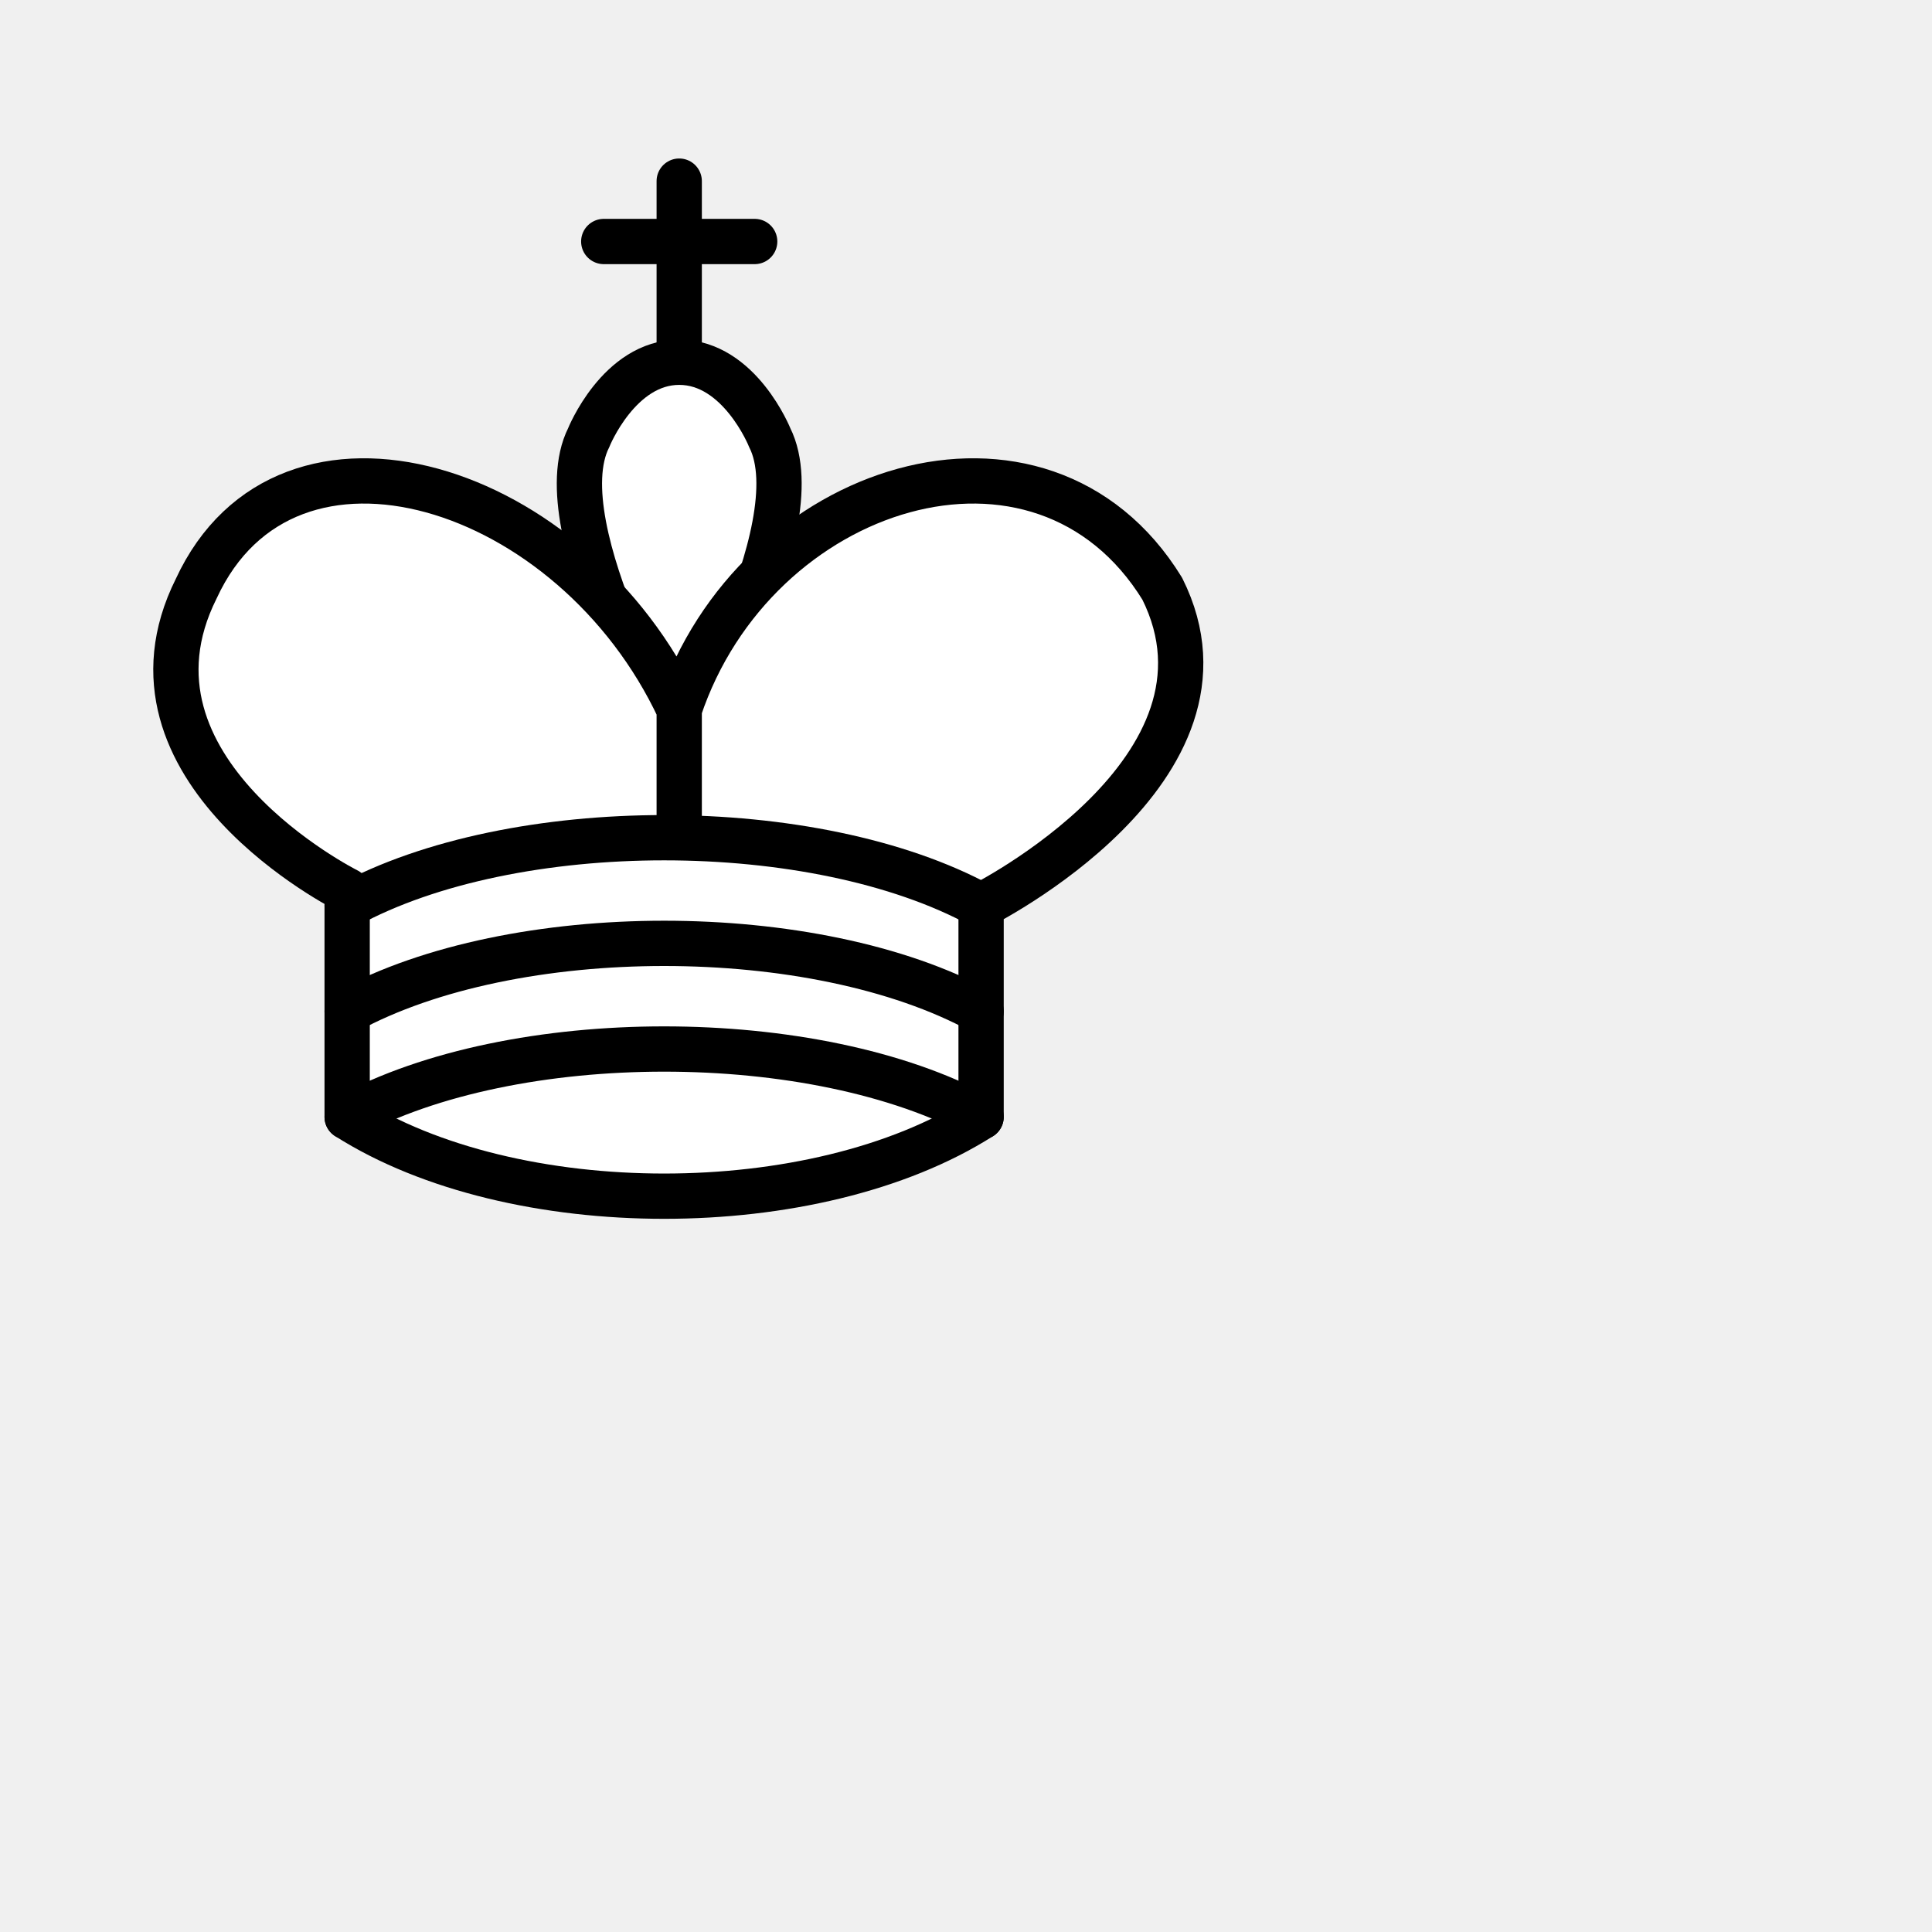
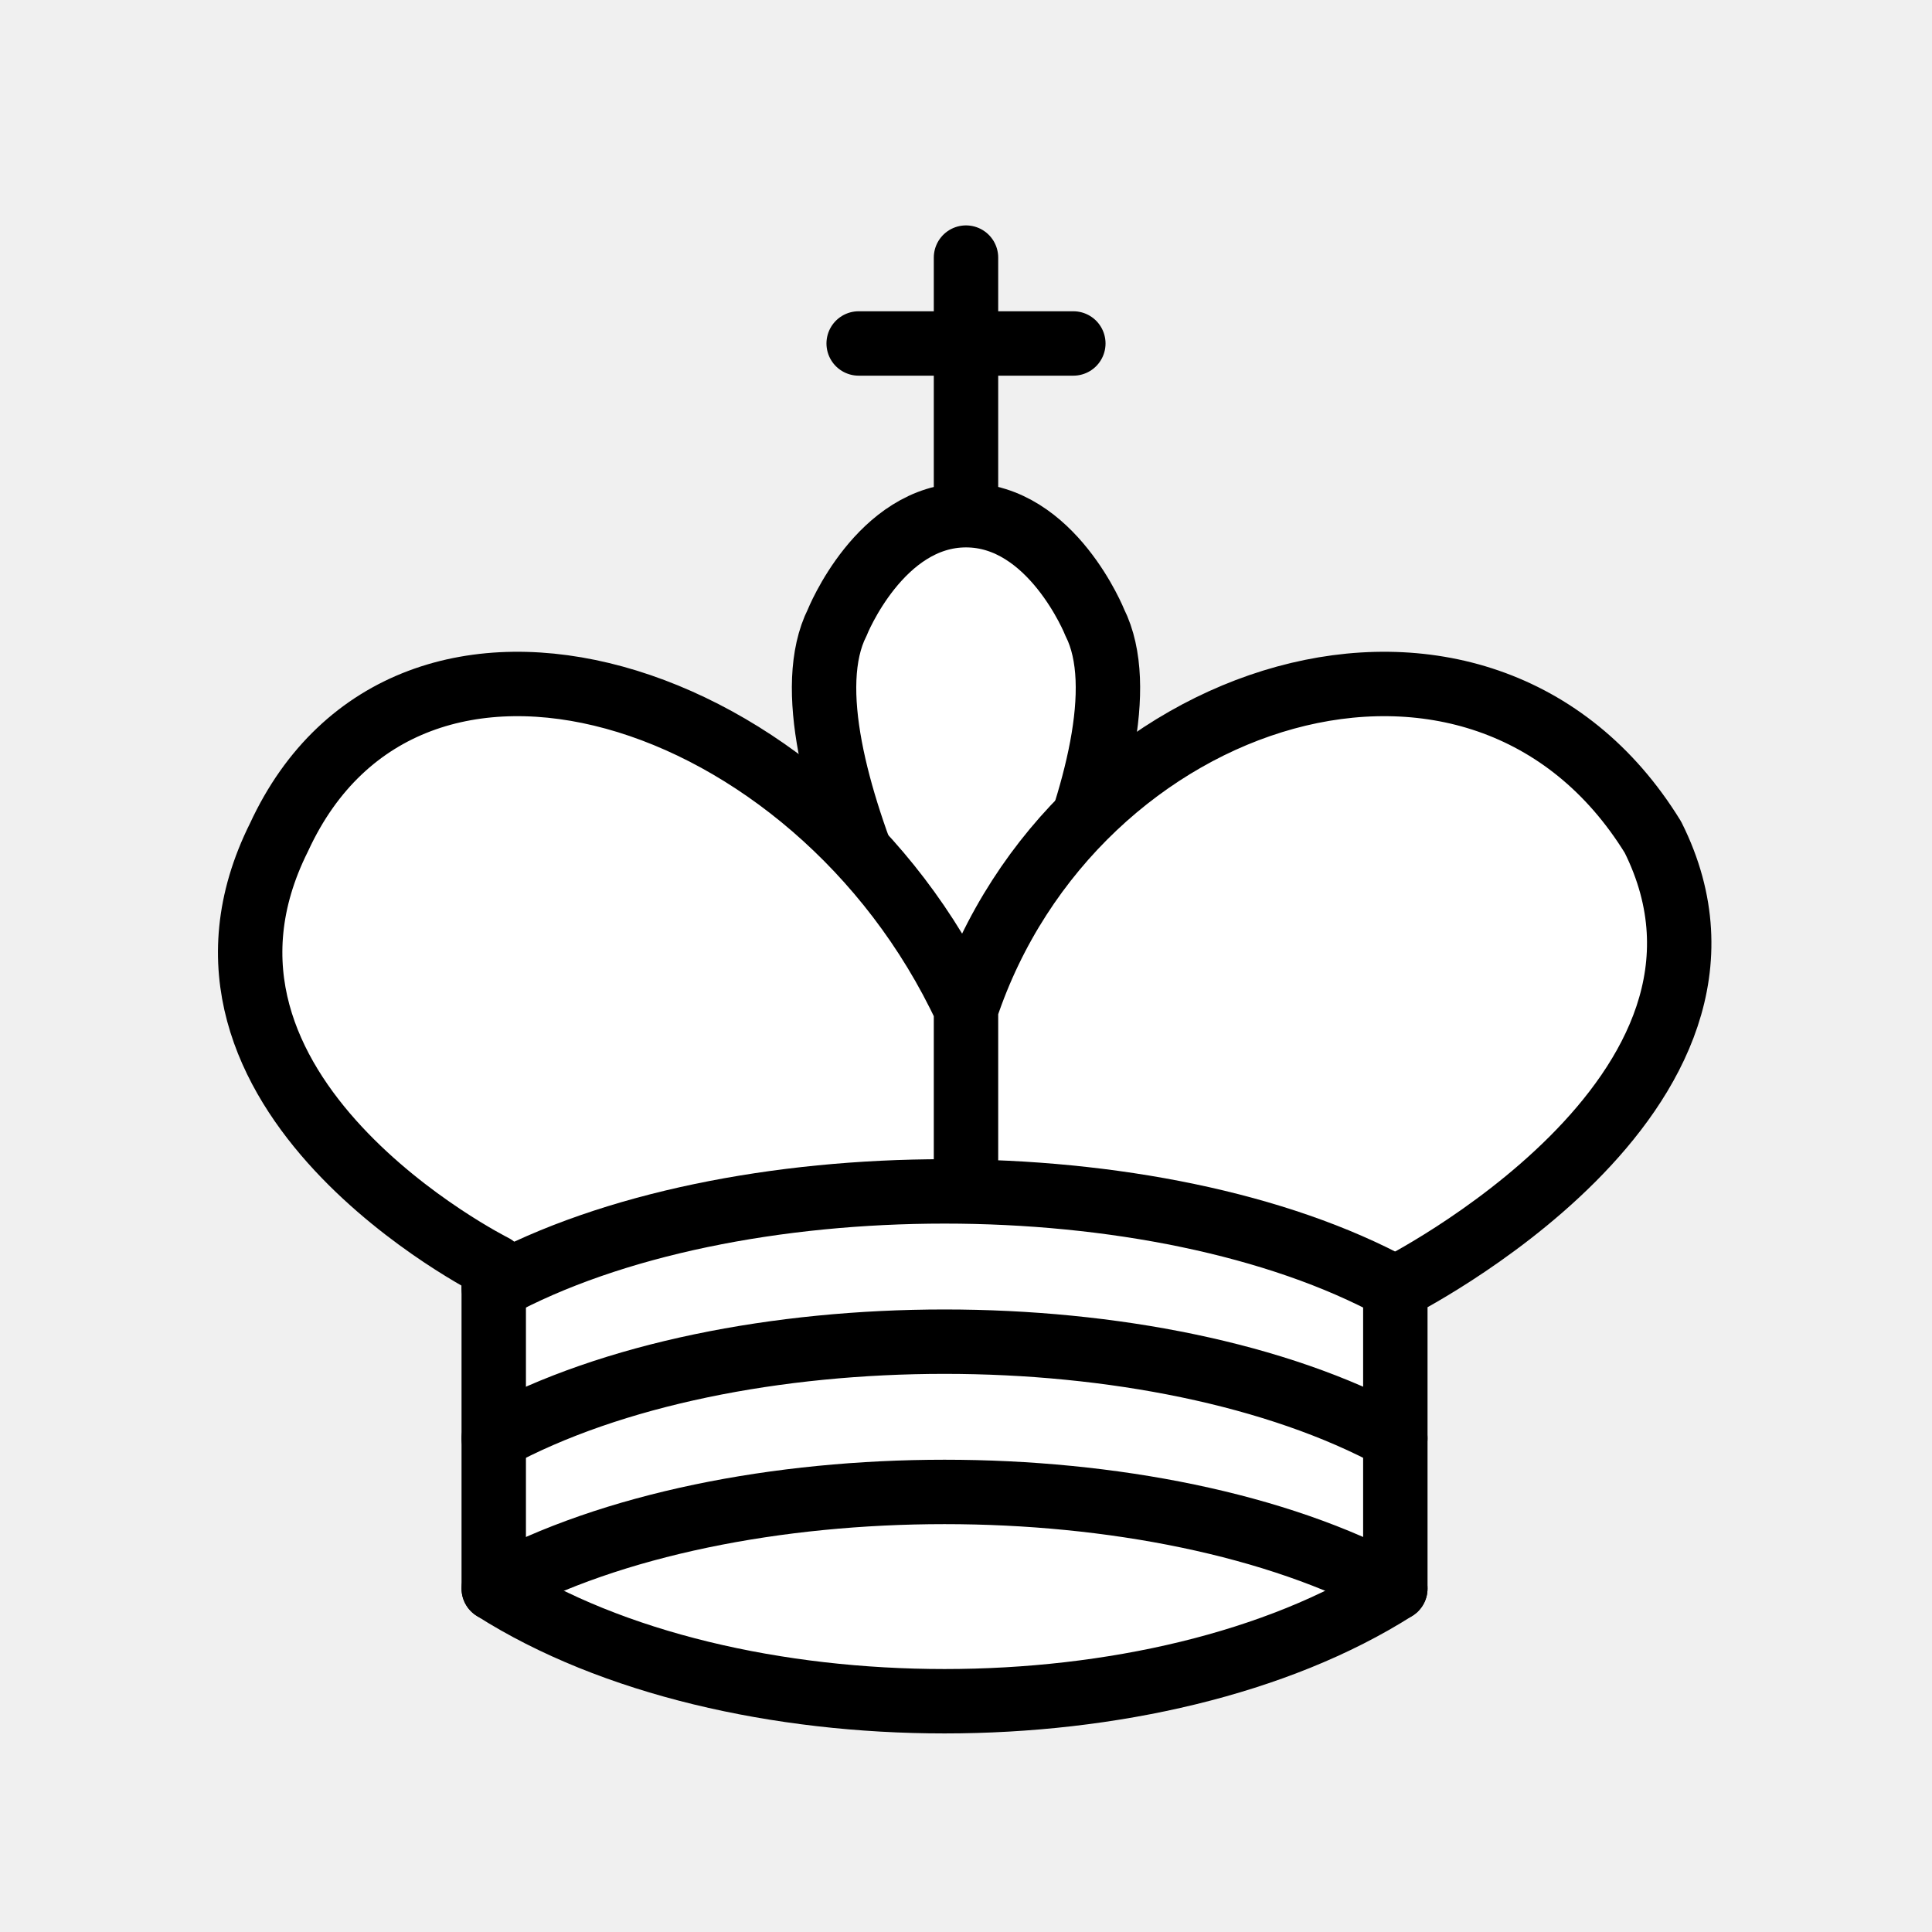
- <svg xmlns="http://www.w3.org/2000/svg" version="1.1" width="64" height="64">
+ <svg xmlns="http://www.w3.org/2000/svg" version="1.1" width="45" height="45">
  <g style="fill:none; fill-opacity:1; fill-rule:evenodd; stroke:#000000; stroke-width:1.5; stroke-linecap:round;stroke-linejoin:round;stroke-miterlimit:4; stroke-dasharray:none; stroke-opacity:1;">
    <path d="M 22.5,11.63 L 22.5,6" style="fill:none; stroke:#000000; stroke-linejoin:miter;" />
    <path d="M 20,8 L 25,8" style="fill:none; stroke:#000000; stroke-linejoin:miter;" />
    <path d="M 22.5,25 C 22.5,25 27,17.5 25.5,14.5 C 25.5,14.5 24.5,12 22.5,12 C 20.5,12 19.5,14.5 19.5,14.5 C 18,17.5 22.5,25 22.5,25" style="fill:#ffffff; stroke:#000000; stroke-linecap:butt; stroke-linejoin:miter;" />
    <path d="M 11.5,37 C 17,40.5 27,40.5 32.5,37 L 32.5,30 C 32.5,30 41.5,25.5 38.5,19.5 C 34.5,13 25,16 22.5,23.5 L 22.5,27 L 22.5,23.5 C 19,16 9.5,13 6.5,19.5 C 3.5,25.5 11.5,29.5 11.5,29.5 L 11.5,37 z " style="fill:#ffffff; stroke:#000000;" />
    <path d="M 11.5,30 C 17,27 27,27 32.5,30" style="fill:none; stroke:#000000;" />
    <path d="M 11.5,33.5 C 17,30.5 27,30.5 32.5,33.5" style="fill:none; stroke:#000000;" />
    <path d="M 11.5,37 C 17,34 27,34 32.5,37" style="fill:none; stroke:#000000;" />
  </g>
</svg>
